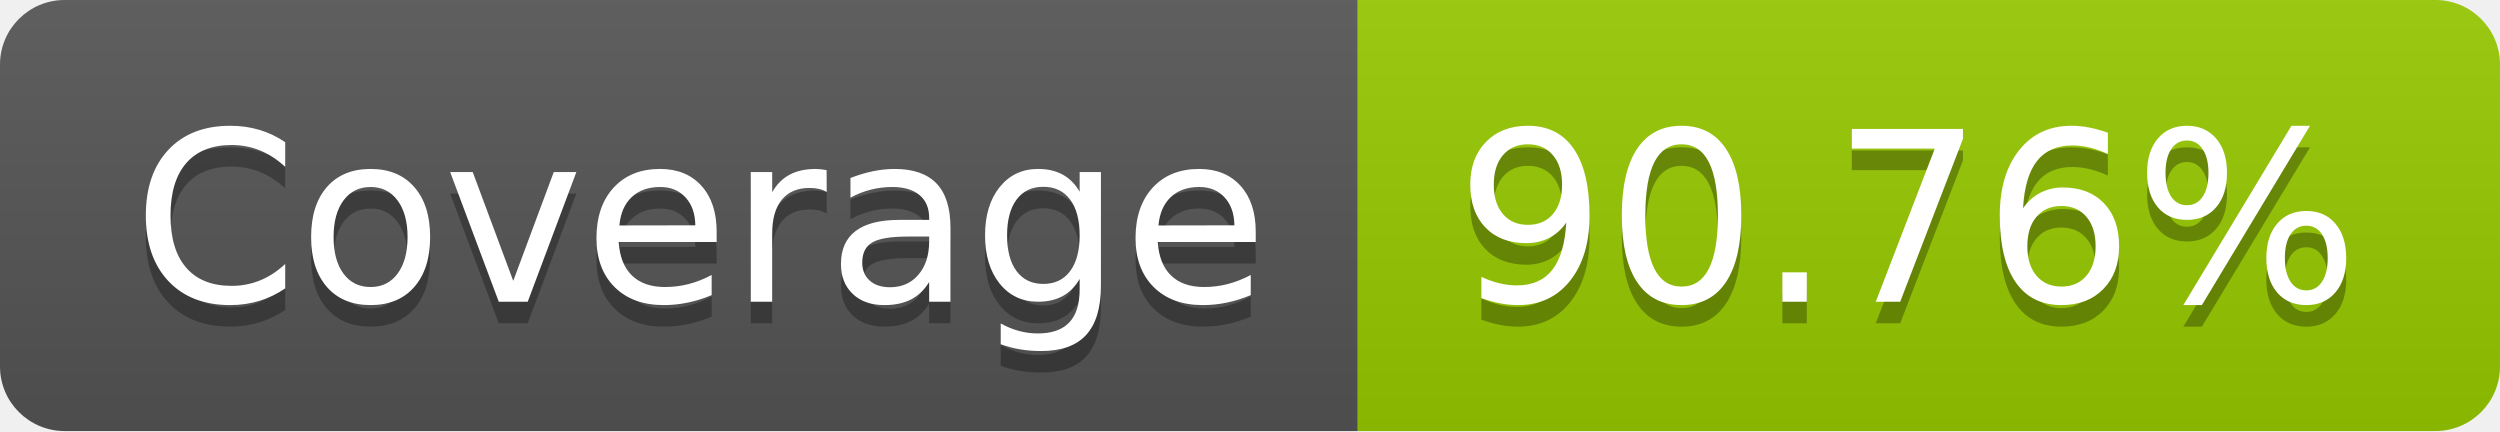
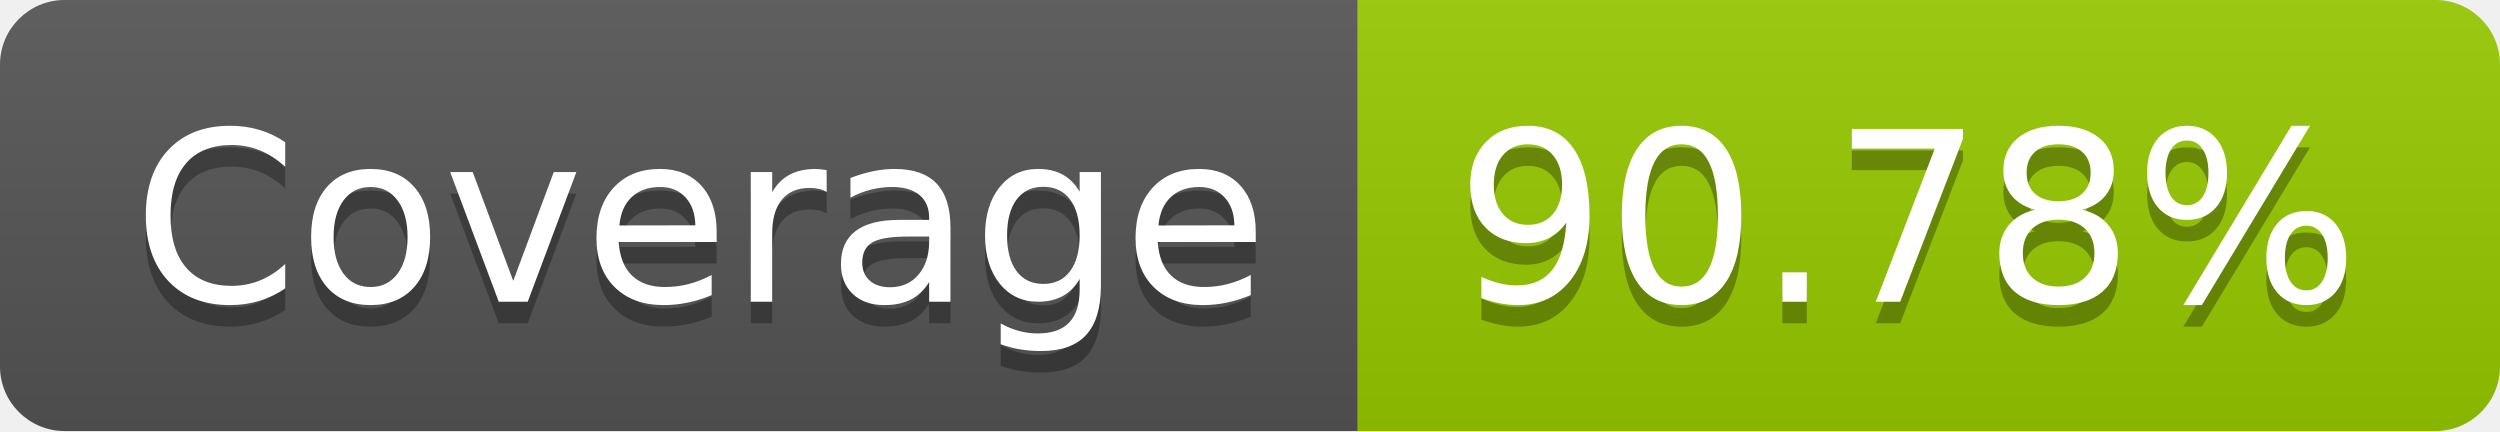
- <svg xmlns="http://www.w3.org/2000/svg" width="116" height="20" role="img" aria-label="Coverage: 90.76%">
+ <svg xmlns="http://www.w3.org/2000/svg" width="116" height="20" role="img" aria-label="Coverage: 90.78%">
  <linearGradient id="s" x2="0" y2="100%">
    <stop offset="0" stop-color="#bbb" stop-opacity=".1" />
    <stop offset="1" stop-opacity=".1" />
  </linearGradient>
  <clipPath id="r">
    <rect width="116" height="20" rx="3" fill="#fff" />
  </clipPath>
  <g clip-path="url(#r)">
    <rect width="63" height="20" fill="#555" />
    <rect x="63" width="53" height="20" fill="#97ca00" />
    <rect width="116" height="20" fill="url(#s)" />
  </g>
  <g fill="#fff" text-anchor="middle" font-family="Verdana,Geneva,DejaVu Sans,sans-serif" text-rendering="geometricPrecision" font-size="110">
    <text aria-hidden="true" x="325" y="150" fill="#010101" fill-opacity=".3" transform="scale(.1)" textLength="530">Coverage</text>
    <text x="325" y="140" transform="scale(.1)" fill="#fff" textLength="530">Coverage</text>
-     <text aria-hidden="true" x="885" y="150" fill="#010101" fill-opacity=".3" transform="scale(.1)" textLength="430">90.76%</text>
-     <text x="885" y="140" transform="scale(.1)" fill="#fff" textLength="430">90.76%</text>
+     <text aria-hidden="true" x="885" y="150" fill="#010101" fill-opacity=".3" transform="scale(.1)" textLength="430">90.78%</text>
+     <text x="885" y="140" transform="scale(.1)" fill="#fff" textLength="430">90.78%</text>
  </g>
</svg>
